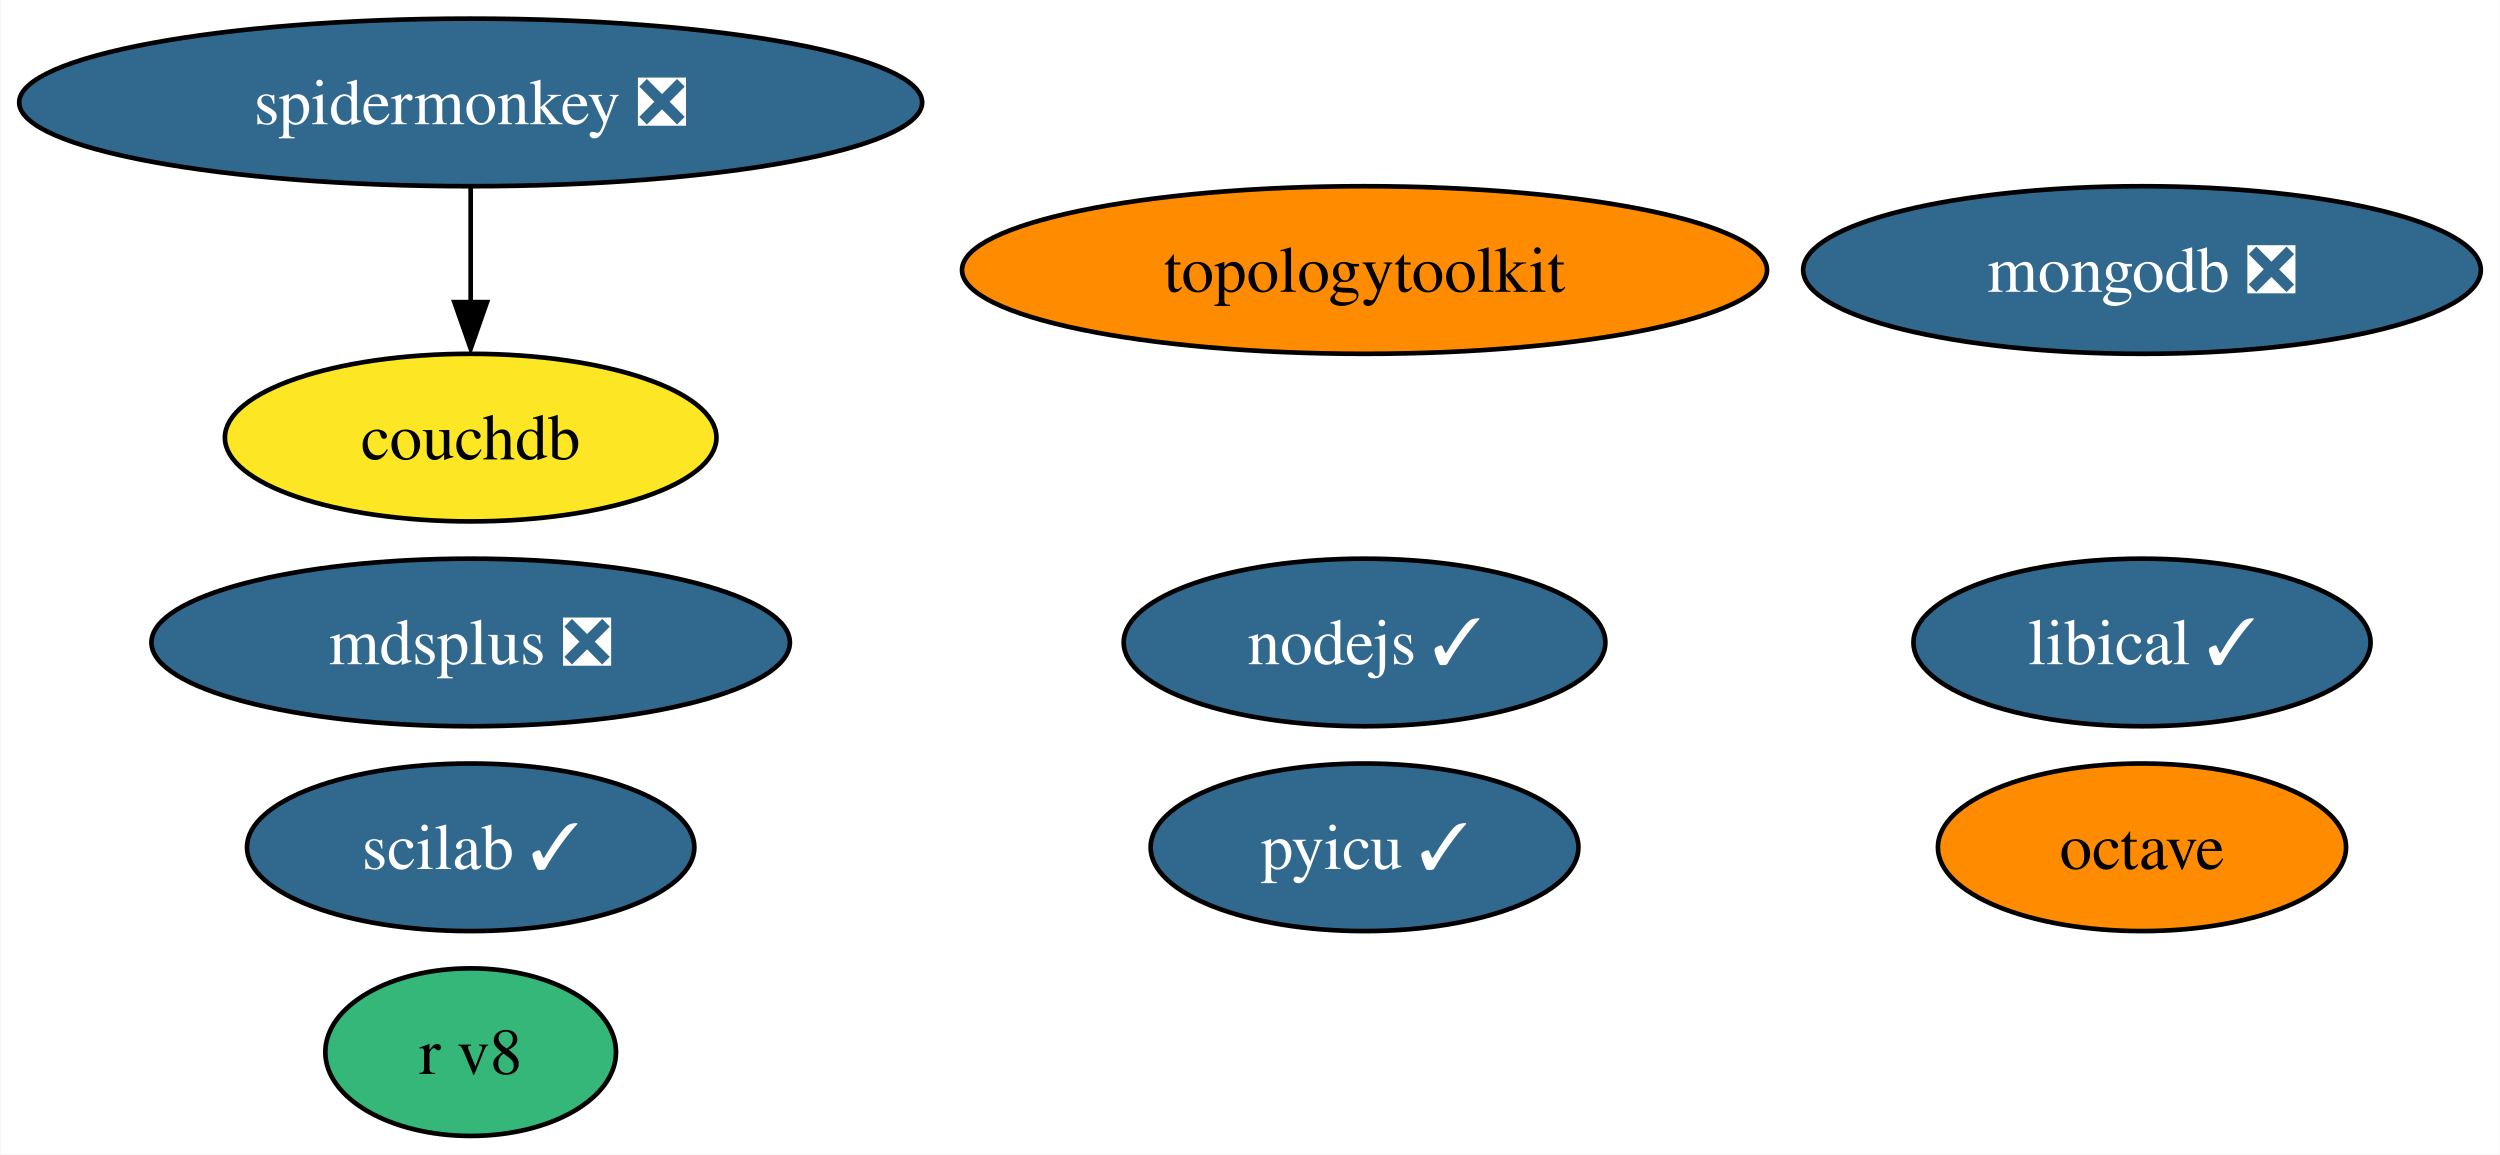
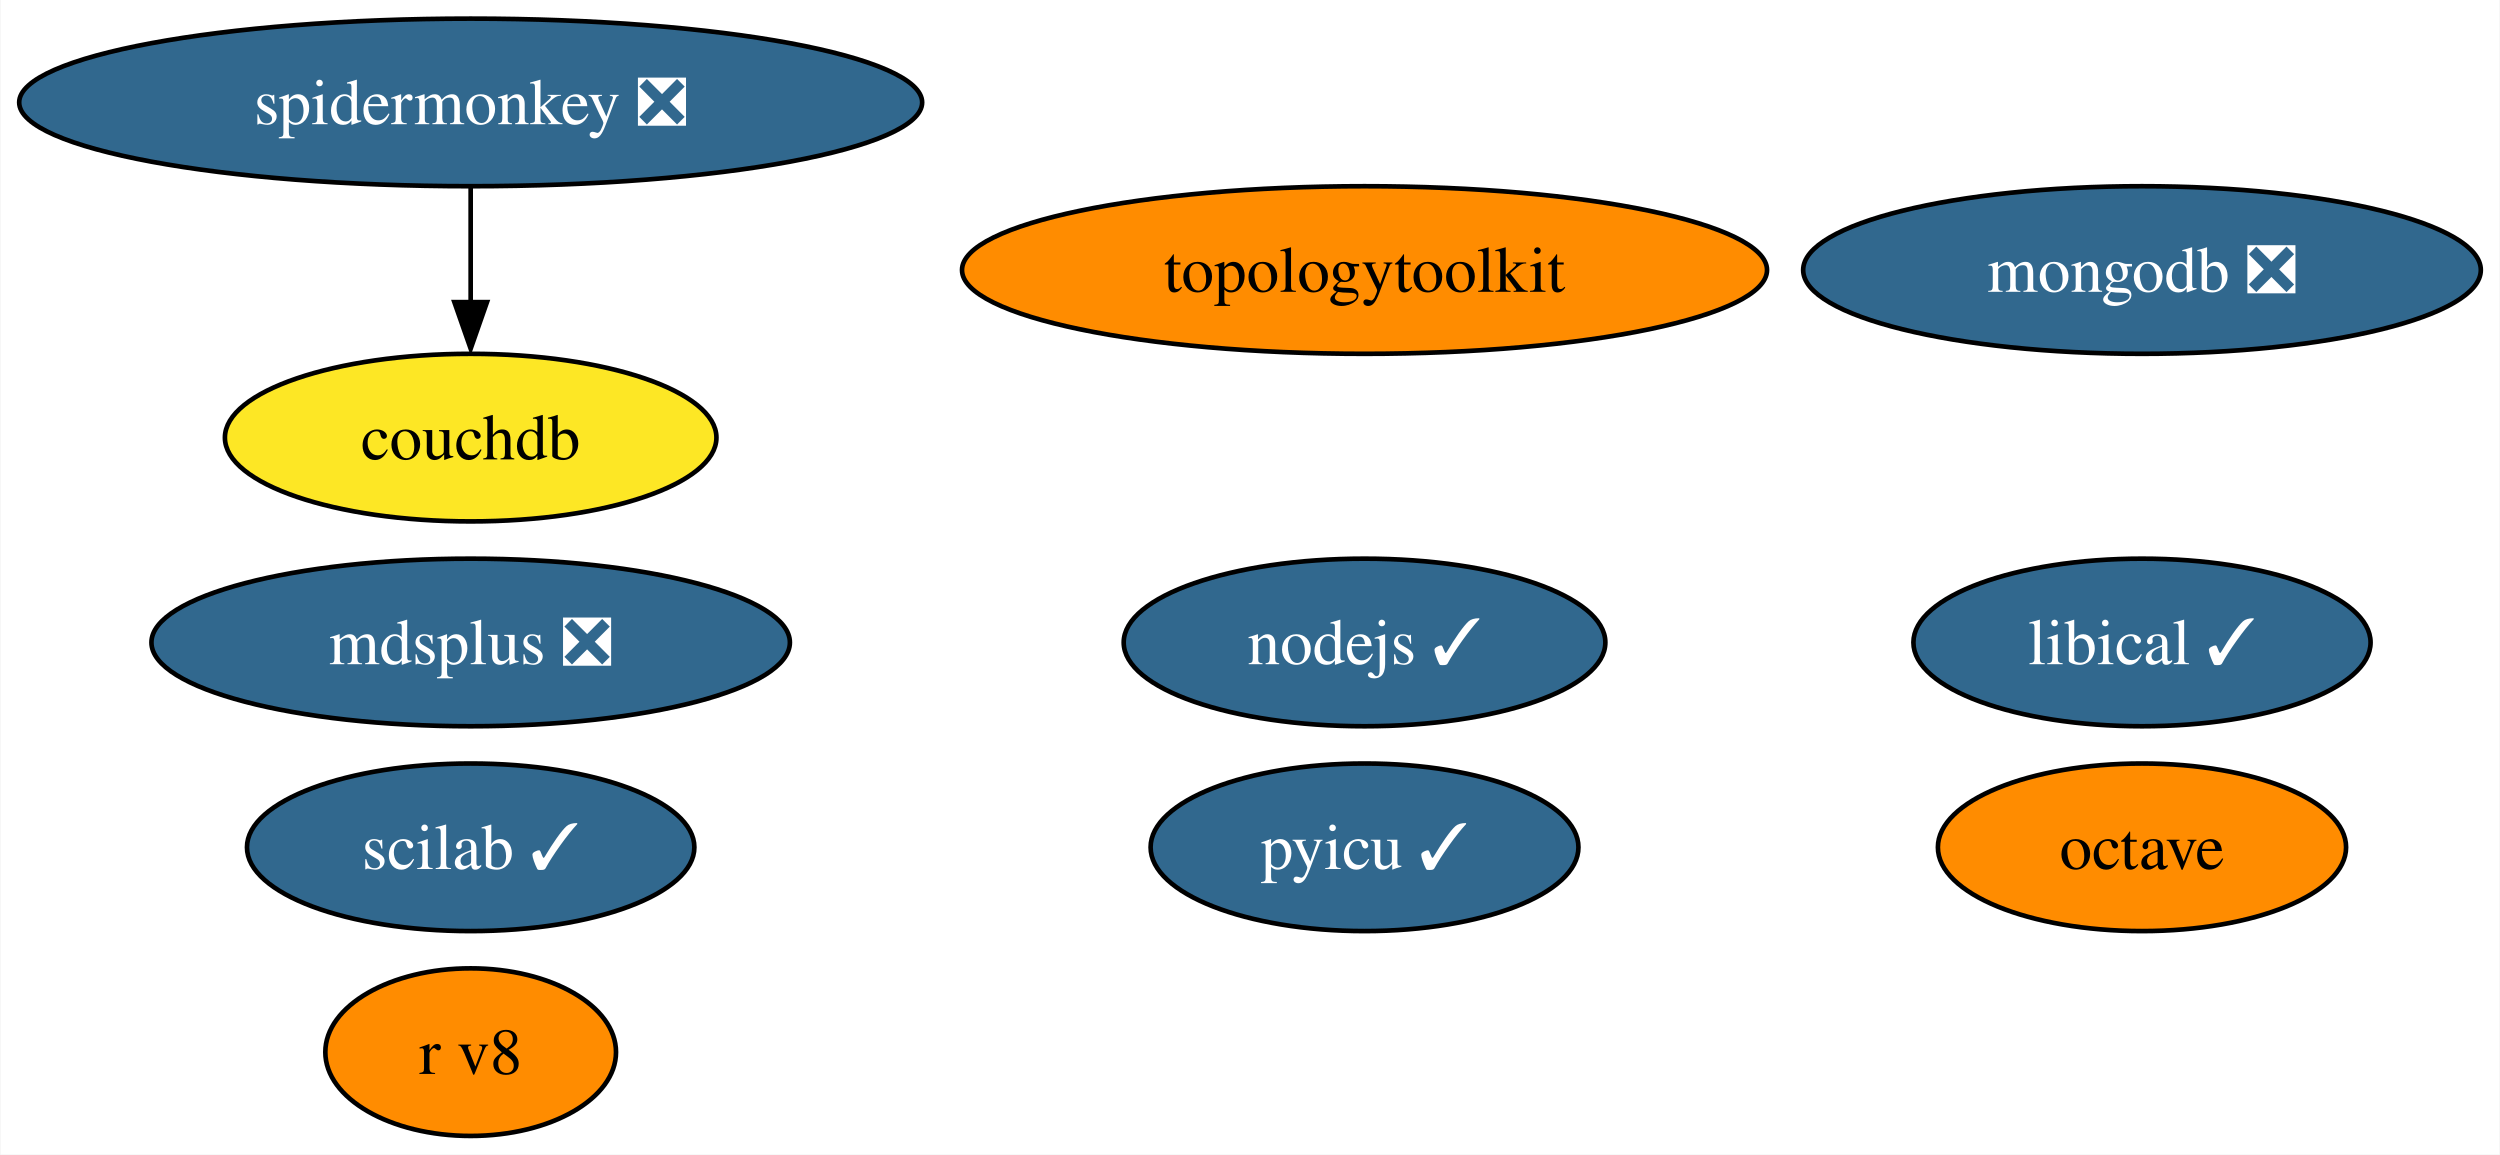
<svg xmlns="http://www.w3.org/2000/svg" xmlns:xlink="http://www.w3.org/1999/xlink" width="537pt" height="248pt" viewBox="0.00 0.00 536.76 248.00">
  <g id="graph0" class="graph" transform="scale(1 1) rotate(0) translate(4 244)">
    <polygon fill="white" stroke="none" points="-4,4 -4,-244 532.76,-244 532.76,4 -4,4" />
    <g id="node1" class="node">
      <g id="a_node1">
        <a xlink:href="https://github.com/conda-forge/nodejs-feedstock/pull/306" xlink:title="nodejs ✓">
          <ellipse fill="#31688e" stroke="black" cx="288.98" cy="-106" rx="51.73" ry="18" />
          <text text-anchor="middle" x="288.98" y="-101.33" font-family="Times,serif" font-size="14.00" fill="white">nodejs ✓</text>
        </a>
      </g>
    </g>
    <g id="node2" class="node">
      <g id="a_node2">
        <a xlink:href="https://github.com/conda-forge/octave-feedstock" xlink:title="octave">
          <ellipse fill="#ff8c00" stroke="black" cx="455.98" cy="-62" rx="43.84" ry="18" />
          <text text-anchor="middle" x="455.98" y="-57.33" font-family="Times,serif" font-size="14.00">octave</text>
        </a>
      </g>
    </g>
    <g id="node3" class="node">
      <g id="a_node3">
        <a xlink:href="https://github.com/conda-forge/pyicu-feedstock/pull/44" xlink:title="pyicu ✓">
          <ellipse fill="#31688e" stroke="black" cx="288.98" cy="-62" rx="45.95" ry="18" />
          <text text-anchor="middle" x="288.98" y="-57.33" font-family="Times,serif" font-size="14.00" fill="white">pyicu ✓</text>
        </a>
      </g>
    </g>
    <g id="node4" class="node">
      <g id="a_node4">
        <a xlink:href="https://github.com/conda-forge/mdsplus-feedstock/pull/30" xlink:title="mdsplus ❎">
          <ellipse fill="#31688e" stroke="black" cx="96.98" cy="-106" rx="68.57" ry="18" />
          <text text-anchor="middle" x="96.98" y="-101.33" font-family="Times,serif" font-size="14.00" fill="white">mdsplus ❎</text>
        </a>
      </g>
    </g>
    <g id="node5" class="node">
      <g id="a_node5">
        <a xlink:href="https://github.com/conda-forge/mongodb-feedstock/pull/74" xlink:title="mongodb ❎">
          <ellipse fill="#31688e" stroke="black" cx="455.98" cy="-186" rx="72.78" ry="18" />
          <text text-anchor="middle" x="455.98" y="-181.32" font-family="Times,serif" font-size="14.00" fill="white">mongodb ❎</text>
        </a>
      </g>
    </g>
    <g id="node6" class="node">
      <g id="a_node6">
        <a xlink:href="https://github.com/conda-forge/scilab-feedstock/pull/40" xlink:title="scilab ✓">
          <ellipse fill="#31688e" stroke="black" cx="96.98" cy="-62" rx="48.05" ry="18" />
          <text text-anchor="middle" x="96.98" y="-57.33" font-family="Times,serif" font-size="14.00" fill="white">scilab ✓</text>
        </a>
      </g>
    </g>
    <g id="node7" class="node">
      <g id="a_node7">
        <a xlink:href="https://github.com/conda-forge/libical-feedstock/pull/23" xlink:title="libical ✓">
          <ellipse fill="#31688e" stroke="black" cx="455.98" cy="-106" rx="49.1" ry="18" />
          <text text-anchor="middle" x="455.98" y="-101.33" font-family="Times,serif" font-size="14.00" fill="white">libical ✓</text>
        </a>
      </g>
    </g>
    <g id="node8" class="node">
      <g id="a_node8">
        <a xlink:href="https://github.com/conda-forge/r-v8-feedstock" xlink:title="r v8">
-           <ellipse fill="#35b779" stroke="black" cx="96.98" cy="-18" rx="31.22" ry="18" />
+           <ellipse fill="#ff8c00" stroke="black" cx="96.98" cy="-18" rx="31.22" ry="18" />
          <text text-anchor="middle" x="96.98" y="-13.32" font-family="Times,serif" font-size="14.00">r v8</text>
        </a>
      </g>
    </g>
    <g id="node9" class="node">
      <g id="a_node9">
        <a xlink:href="https://github.com/conda-forge/topologytoolkit-feedstock" xlink:title="topologytoolkit">
          <ellipse fill="#ff8c00" stroke="black" cx="288.98" cy="-186" rx="86.46" ry="18" />
          <text text-anchor="middle" x="288.98" y="-181.32" font-family="Times,serif" font-size="14.00">topologytoolkit</text>
        </a>
      </g>
    </g>
    <g id="node10" class="node">
      <g id="a_node10">
        <a xlink:href="https://github.com/conda-forge/spidermonkey-feedstock/pull/10" xlink:title="spidermonkey ❎">
          <ellipse fill="#31688e" stroke="black" cx="96.98" cy="-222" rx="96.98" ry="18" />
          <text text-anchor="middle" x="96.98" y="-217.32" font-family="Times,serif" font-size="14.00" fill="white">spidermonkey ❎</text>
        </a>
      </g>
    </g>
    <g id="node11" class="node">
      <g id="a_node11">
        <a xlink:href="https://github.com/conda-forge/couchdb-feedstock" xlink:title="couchdb">
          <ellipse fill="#fde725" stroke="black" cx="96.98" cy="-150" rx="52.79" ry="18" />
          <text text-anchor="middle" x="96.98" y="-145.32" font-family="Times,serif" font-size="14.00">couchdb</text>
        </a>
      </g>
    </g>
    <g id="edge1" class="edge">
      <path fill="none" stroke="black" d="M96.98,-203.7C96.98,-196.24 96.98,-187.32 96.98,-178.97" />
      <polygon fill="black" stroke="black" points="100.48,-179.1 96.98,-169.1 93.48,-179.1 100.48,-179.1" />
    </g>
  </g>
</svg>
